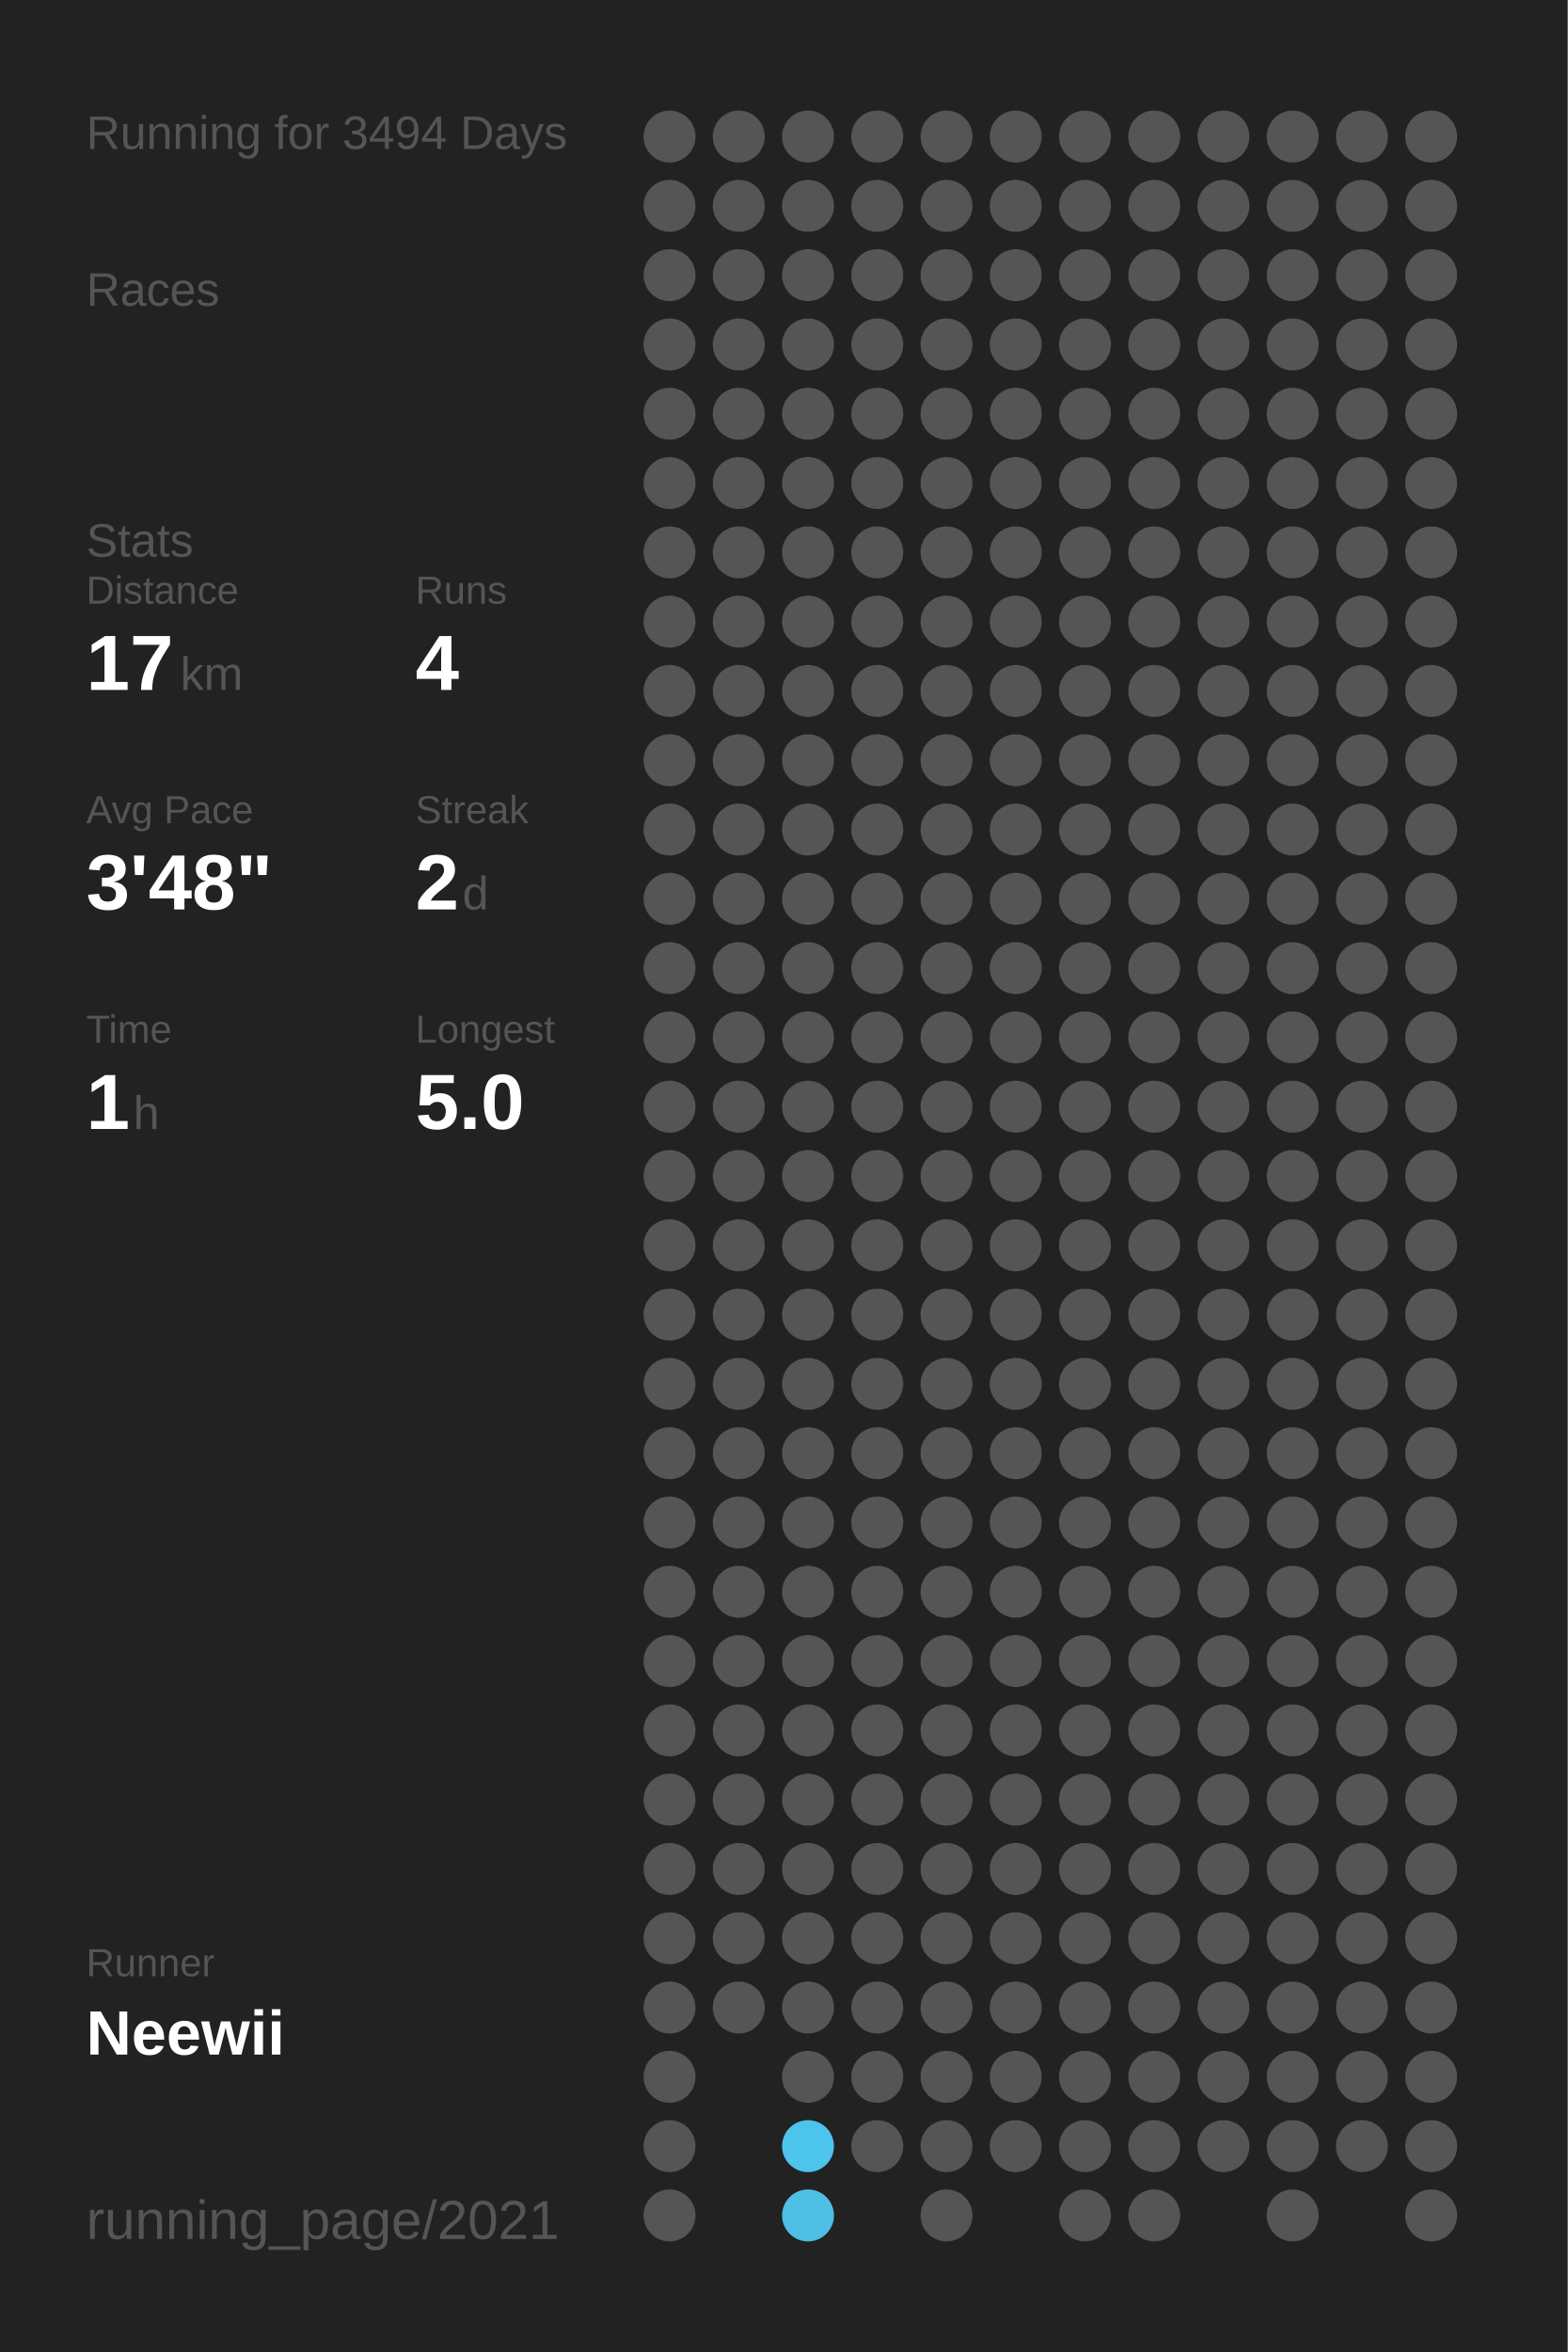
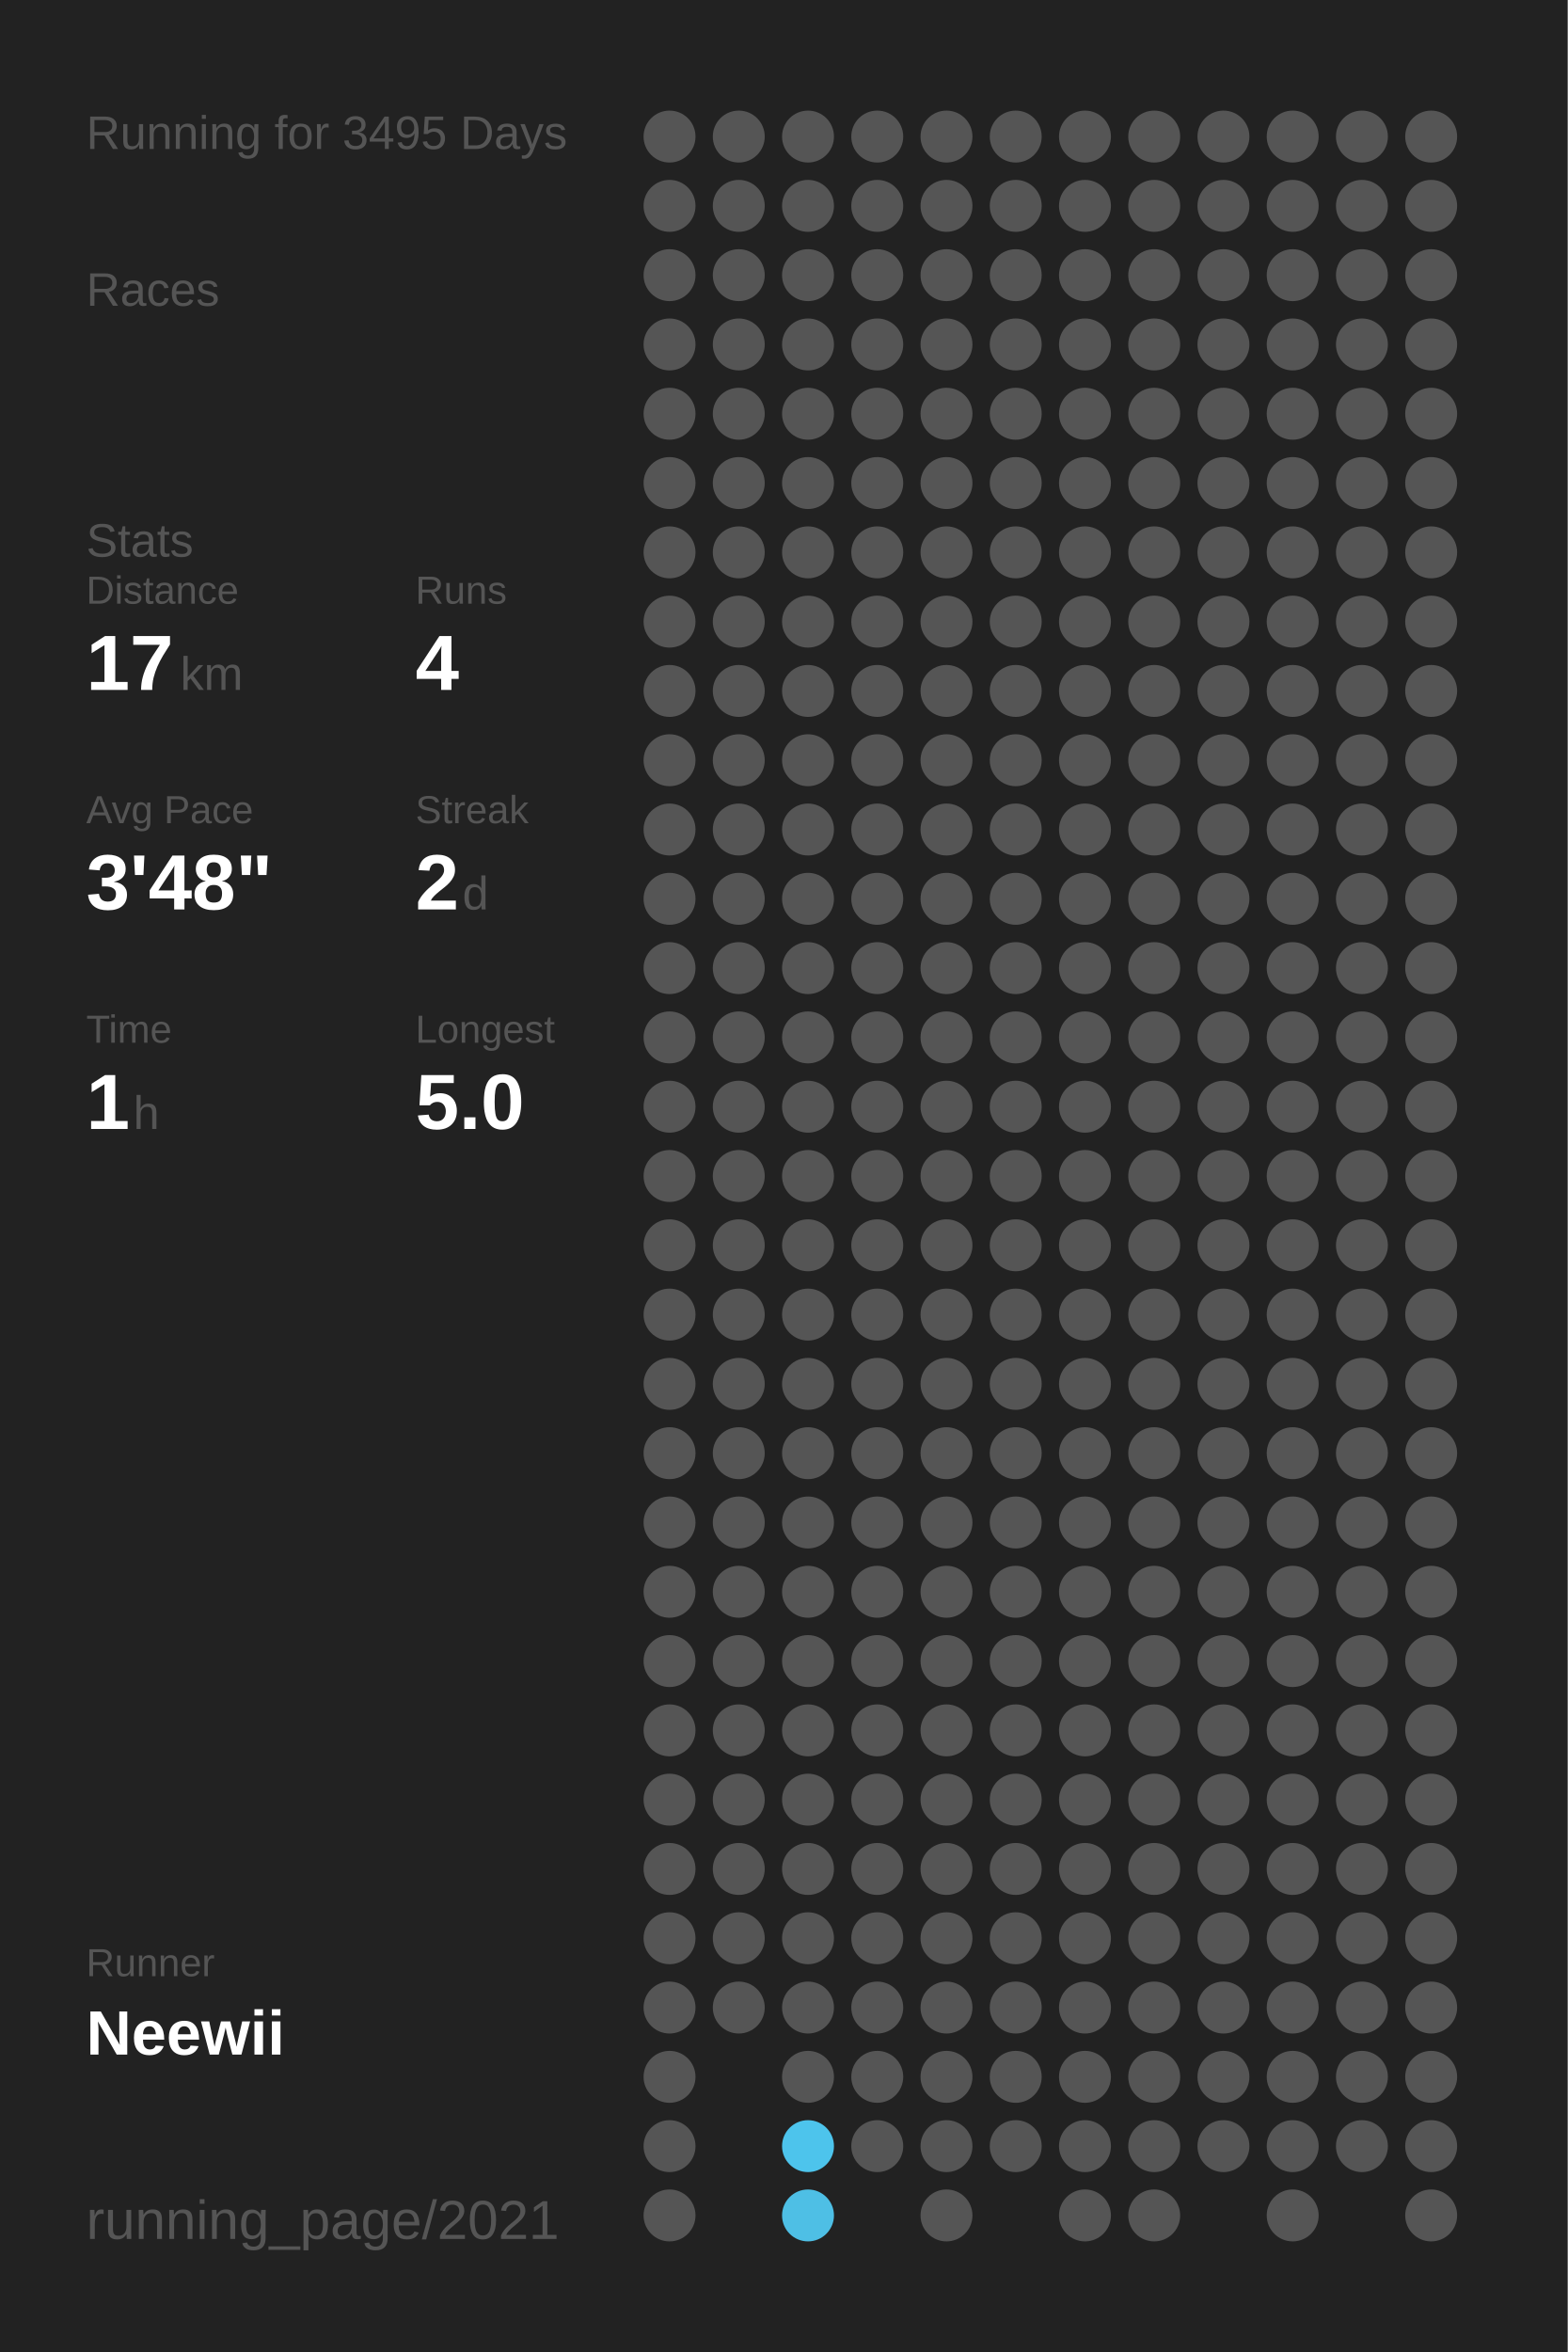
<svg xmlns="http://www.w3.org/2000/svg" baseProfile="full" height="300mm" version="1.1" viewBox="0,0,200,300" width="200mm">
  <defs />
  <rect fill="#222222" height="300" width="200" x="0" y="0" />
-   <text fill="#555555" style="font-size:6px; font-family:Arial;" x="11" y="19">Running for 3494 Days</text>
+   <text fill="#555555" style="font-size:6px; font-family:Arial;" x="11" y="19">Running for 3495 Days</text>
  <text fill="#555555" style="font-size:6px; font-family:Arial;" x="11" y="39">Races</text>
  <text fill="#555555" style="font-size:6px; font-family:Arial;" x="11" y="71">Stats</text>
  <text fill="#555555" style="font-size:5px; font-family:Arial;" x="11" y="77">Distance</text>
  <text fill="#FFFFFF" style="font-size:10px; font-family:Arial; font-weight:bold;" x="11" y="88">17</text>
  <text fill="#555555" style="font-size:6px; font-family:Arial;" x="23" y="88">km</text>
  <text fill="#555555" style="font-size:5px; font-family:Arial;" x="53" y="77">Runs</text>
  <text fill="#FFFFFF" style="font-size:10px; font-family:Arial; font-weight:bold;" x="53" y="88">4</text>
  <text fill="#555555" style="font-size:5px; font-family:Arial;" x="11" y="105">Avg Pace</text>
  <text fill="#FFFFFF" style="font-size:10px; font-family:Arial; font-weight:bold;" x="11" y="116">3'48"</text>
  <text fill="#555555" style="font-size:5px; font-family:Arial;" x="53" y="105">Streak</text>
  <text fill="#FFFFFF" style="font-size:10px; font-family:Arial; font-weight:bold;" x="53" y="116">2</text>
  <text fill="#555555" style="font-size:6px; font-family:Arial;" x="59" y="116">d</text>
  <text fill="#555555" style="font-size:5px; font-family:Arial;" x="11" y="133">Time</text>
  <text fill="#FFFFFF" style="font-size:10px; font-family:Arial; font-weight:bold;" x="11" y="144">1</text>
  <text fill="#555555" style="font-size:6px; font-family:Arial;" x="17" y="144">h</text>
  <text fill="#555555" style="font-size:5px; font-family:Arial;" x="53" y="133">Longest</text>
  <text fill="#FFFFFF" style="font-size:10px; font-family:Arial; font-weight:bold;" x="53" y="144">5.0</text>
  <text fill="#555555" style="font-size:5px; font-family:Arial;" x="11" y="252.065">Runner</text>
  <text fill="#FFFFFF" style="font-size:8px; font-family:Arial; font-weight:bold;" x="11" y="262.065">Neewii</text>
  <text fill="#555555" style="font-size:7px; font-family:Arial;" x="11" y="285.581">running_page/2021</text>
  <circle cx="85.417" cy="17.419" fill="#555555" r="3.312" />
  <circle cx="85.417" cy="26.258" fill="#555555" r="3.312" />
  <circle cx="85.417" cy="35.097" fill="#555555" r="3.312" />
  <circle cx="85.417" cy="43.935" fill="#555555" r="3.312" />
  <circle cx="85.417" cy="52.774" fill="#555555" r="3.312" />
  <circle cx="85.417" cy="61.613" fill="#555555" r="3.312" />
  <circle cx="85.417" cy="70.452" fill="#555555" r="3.312" />
  <circle cx="85.417" cy="79.29" fill="#555555" r="3.312" />
  <circle cx="85.417" cy="88.129" fill="#555555" r="3.312" />
  <circle cx="85.417" cy="96.968" fill="#555555" r="3.312" />
  <circle cx="85.417" cy="105.806" fill="#555555" r="3.312" />
  <circle cx="85.417" cy="114.645" fill="#555555" r="3.312" />
  <circle cx="85.417" cy="123.484" fill="#555555" r="3.312" />
  <circle cx="85.417" cy="132.323" fill="#555555" r="3.312" />
  <circle cx="85.417" cy="141.161" fill="#555555" r="3.312" />
  <circle cx="85.417" cy="150" fill="#555555" r="3.312" />
  <circle cx="85.417" cy="158.839" fill="#555555" r="3.312" />
  <circle cx="85.417" cy="167.677" fill="#555555" r="3.312" />
  <circle cx="85.417" cy="176.516" fill="#555555" r="3.312" />
  <circle cx="85.417" cy="185.355" fill="#555555" r="3.312" />
  <circle cx="85.417" cy="194.194" fill="#555555" r="3.312" />
  <circle cx="85.417" cy="203.032" fill="#555555" r="3.312" />
  <circle cx="85.417" cy="211.871" fill="#555555" r="3.312" />
  <circle cx="85.417" cy="220.71" fill="#555555" r="3.312" />
  <circle cx="85.417" cy="229.548" fill="#555555" r="3.312" />
  <circle cx="85.417" cy="238.387" fill="#555555" r="3.312" />
  <circle cx="85.417" cy="247.226" fill="#555555" r="3.312" />
  <circle cx="85.417" cy="256.065" fill="#555555" r="3.312" />
  <circle cx="85.417" cy="264.903" fill="#555555" r="3.312" />
  <circle cx="85.417" cy="273.742" fill="#555555" r="3.312" />
  <circle cx="85.417" cy="282.581" fill="#555555" r="3.312" />
  <circle cx="94.25" cy="17.419" fill="#555555" r="3.312" />
  <circle cx="94.25" cy="26.258" fill="#555555" r="3.312" />
  <circle cx="94.25" cy="35.097" fill="#555555" r="3.312" />
  <circle cx="94.25" cy="43.935" fill="#555555" r="3.312" />
  <circle cx="94.25" cy="52.774" fill="#555555" r="3.312" />
  <circle cx="94.25" cy="61.613" fill="#555555" r="3.312" />
  <circle cx="94.25" cy="70.452" fill="#555555" r="3.312" />
  <circle cx="94.25" cy="79.29" fill="#555555" r="3.312" />
  <circle cx="94.25" cy="88.129" fill="#555555" r="3.312" />
  <circle cx="94.25" cy="96.968" fill="#555555" r="3.312" />
  <circle cx="94.25" cy="105.806" fill="#555555" r="3.312" />
  <circle cx="94.25" cy="114.645" fill="#555555" r="3.312" />
  <circle cx="94.25" cy="123.484" fill="#555555" r="3.312" />
  <circle cx="94.25" cy="132.323" fill="#555555" r="3.312" />
  <circle cx="94.25" cy="141.161" fill="#555555" r="3.312" />
  <circle cx="94.25" cy="150" fill="#555555" r="3.312" />
  <circle cx="94.25" cy="158.839" fill="#555555" r="3.312" />
  <circle cx="94.25" cy="167.677" fill="#555555" r="3.312" />
  <circle cx="94.25" cy="176.516" fill="#555555" r="3.312" />
  <circle cx="94.25" cy="185.355" fill="#555555" r="3.312" />
  <circle cx="94.25" cy="194.194" fill="#555555" r="3.312" />
  <circle cx="94.25" cy="203.032" fill="#555555" r="3.312" />
  <circle cx="94.25" cy="211.871" fill="#555555" r="3.312" />
  <circle cx="94.25" cy="220.71" fill="#555555" r="3.312" />
  <circle cx="94.25" cy="229.548" fill="#555555" r="3.312" />
  <circle cx="94.25" cy="238.387" fill="#555555" r="3.312" />
  <circle cx="94.25" cy="247.226" fill="#555555" r="3.312" />
  <circle cx="94.25" cy="256.065" fill="#555555" r="3.312" />
  <circle cx="103.083" cy="17.419" fill="#555555" r="3.312" />
  <circle cx="103.083" cy="26.258" fill="#555555" r="3.312" />
  <circle cx="103.083" cy="35.097" fill="#555555" r="3.312" />
  <circle cx="103.083" cy="43.935" fill="#555555" r="3.312" />
  <circle cx="103.083" cy="52.774" fill="#555555" r="3.312" />
  <circle cx="103.083" cy="61.613" fill="#555555" r="3.312" />
  <circle cx="103.083" cy="70.452" fill="#555555" r="3.312" />
  <circle cx="103.083" cy="79.29" fill="#555555" r="3.312" />
  <circle cx="103.083" cy="88.129" fill="#555555" r="3.312" />
  <circle cx="103.083" cy="96.968" fill="#555555" r="3.312" />
  <circle cx="103.083" cy="105.806" fill="#555555" r="3.312" />
  <circle cx="103.083" cy="114.645" fill="#555555" r="3.312" />
  <circle cx="103.083" cy="123.484" fill="#555555" r="3.312" />
  <circle cx="103.083" cy="132.323" fill="#555555" r="3.312" />
  <circle cx="103.083" cy="141.161" fill="#555555" r="3.312" />
  <circle cx="103.083" cy="150" fill="#555555" r="3.312" />
  <circle cx="103.083" cy="158.839" fill="#555555" r="3.312" />
  <circle cx="103.083" cy="167.677" fill="#555555" r="3.312" />
  <circle cx="103.083" cy="176.516" fill="#555555" r="3.312" />
  <circle cx="103.083" cy="185.355" fill="#555555" r="3.312" />
  <circle cx="103.083" cy="194.194" fill="#555555" r="3.312" />
  <circle cx="103.083" cy="203.032" fill="#555555" r="3.312" />
  <circle cx="103.083" cy="211.871" fill="#555555" r="3.312" />
  <circle cx="103.083" cy="220.71" fill="#555555" r="3.312" />
  <circle cx="103.083" cy="229.548" fill="#555555" r="3.312" />
  <circle cx="103.083" cy="238.387" fill="#555555" r="3.312" />
  <circle cx="103.083" cy="247.226" fill="#555555" r="3.312" />
  <circle cx="103.083" cy="256.065" fill="#555555" r="3.312" />
  <circle cx="103.083" cy="264.903" fill="#555555" r="3.312" />
  <circle cx="103.083" cy="273.742" fill="#4dc4ec" r="3.312" />
  <circle cx="103.083" cy="282.581" fill="#4ebfe5" r="3.312" />
  <circle cx="111.917" cy="17.419" fill="#555555" r="3.312" />
  <circle cx="111.917" cy="26.258" fill="#555555" r="3.312" />
  <circle cx="111.917" cy="35.097" fill="#555555" r="3.312" />
  <circle cx="111.917" cy="43.935" fill="#555555" r="3.312" />
  <circle cx="111.917" cy="52.774" fill="#555555" r="3.312" />
  <circle cx="111.917" cy="61.613" fill="#555555" r="3.312" />
  <circle cx="111.917" cy="70.452" fill="#555555" r="3.312" />
  <circle cx="111.917" cy="79.29" fill="#555555" r="3.312" />
  <circle cx="111.917" cy="88.129" fill="#555555" r="3.312" />
  <circle cx="111.917" cy="96.968" fill="#555555" r="3.312" />
  <circle cx="111.917" cy="105.806" fill="#555555" r="3.312" />
  <circle cx="111.917" cy="114.645" fill="#555555" r="3.312" />
  <circle cx="111.917" cy="123.484" fill="#555555" r="3.312" />
  <circle cx="111.917" cy="132.323" fill="#555555" r="3.312" />
  <circle cx="111.917" cy="141.161" fill="#555555" r="3.312" />
  <circle cx="111.917" cy="150" fill="#555555" r="3.312" />
  <circle cx="111.917" cy="158.839" fill="#555555" r="3.312" />
  <circle cx="111.917" cy="167.677" fill="#555555" r="3.312" />
  <circle cx="111.917" cy="176.516" fill="#555555" r="3.312" />
  <circle cx="111.917" cy="185.355" fill="#555555" r="3.312" />
  <circle cx="111.917" cy="194.194" fill="#555555" r="3.312" />
  <circle cx="111.917" cy="203.032" fill="#555555" r="3.312" />
  <circle cx="111.917" cy="211.871" fill="#555555" r="3.312" />
  <circle cx="111.917" cy="220.71" fill="#555555" r="3.312" />
  <circle cx="111.917" cy="229.548" fill="#555555" r="3.312" />
  <circle cx="111.917" cy="238.387" fill="#555555" r="3.312" />
  <circle cx="111.917" cy="247.226" fill="#555555" r="3.312" />
  <circle cx="111.917" cy="256.065" fill="#555555" r="3.312" />
  <circle cx="111.917" cy="264.903" fill="#555555" r="3.312" />
  <circle cx="111.917" cy="273.742" fill="#555555" r="3.312" />
  <circle cx="120.75" cy="17.419" fill="#555555" r="3.312" />
  <circle cx="120.75" cy="26.258" fill="#555555" r="3.312" />
  <circle cx="120.75" cy="35.097" fill="#555555" r="3.312" />
  <circle cx="120.75" cy="43.935" fill="#555555" r="3.312" />
  <circle cx="120.75" cy="52.774" fill="#555555" r="3.312" />
  <circle cx="120.75" cy="61.613" fill="#555555" r="3.312" />
  <circle cx="120.75" cy="70.452" fill="#555555" r="3.312" />
  <circle cx="120.75" cy="79.29" fill="#555555" r="3.312" />
  <circle cx="120.75" cy="88.129" fill="#555555" r="3.312" />
  <circle cx="120.75" cy="96.968" fill="#555555" r="3.312" />
  <circle cx="120.75" cy="105.806" fill="#555555" r="3.312" />
  <circle cx="120.75" cy="114.645" fill="#555555" r="3.312" />
  <circle cx="120.75" cy="123.484" fill="#555555" r="3.312" />
  <circle cx="120.75" cy="132.323" fill="#555555" r="3.312" />
  <circle cx="120.75" cy="141.161" fill="#555555" r="3.312" />
  <circle cx="120.75" cy="150" fill="#555555" r="3.312" />
  <circle cx="120.75" cy="158.839" fill="#555555" r="3.312" />
  <circle cx="120.75" cy="167.677" fill="#555555" r="3.312" />
  <circle cx="120.75" cy="176.516" fill="#555555" r="3.312" />
  <circle cx="120.75" cy="185.355" fill="#555555" r="3.312" />
  <circle cx="120.75" cy="194.194" fill="#555555" r="3.312" />
  <circle cx="120.75" cy="203.032" fill="#555555" r="3.312" />
  <circle cx="120.75" cy="211.871" fill="#555555" r="3.312" />
  <circle cx="120.75" cy="220.71" fill="#555555" r="3.312" />
  <circle cx="120.75" cy="229.548" fill="#555555" r="3.312" />
  <circle cx="120.75" cy="238.387" fill="#555555" r="3.312" />
  <circle cx="120.75" cy="247.226" fill="#555555" r="3.312" />
  <circle cx="120.75" cy="256.065" fill="#555555" r="3.312" />
  <circle cx="120.75" cy="264.903" fill="#555555" r="3.312" />
  <circle cx="120.75" cy="273.742" fill="#555555" r="3.312" />
  <circle cx="120.75" cy="282.581" fill="#555555" r="3.312" />
  <circle cx="129.583" cy="17.419" fill="#555555" r="3.312" />
  <circle cx="129.583" cy="26.258" fill="#555555" r="3.312" />
  <circle cx="129.583" cy="35.097" fill="#555555" r="3.312" />
  <circle cx="129.583" cy="43.935" fill="#555555" r="3.312" />
  <circle cx="129.583" cy="52.774" fill="#555555" r="3.312" />
  <circle cx="129.583" cy="61.613" fill="#555555" r="3.312" />
  <circle cx="129.583" cy="70.452" fill="#555555" r="3.312" />
  <circle cx="129.583" cy="79.29" fill="#555555" r="3.312" />
  <circle cx="129.583" cy="88.129" fill="#555555" r="3.312" />
  <circle cx="129.583" cy="96.968" fill="#555555" r="3.312" />
  <circle cx="129.583" cy="105.806" fill="#555555" r="3.312" />
  <circle cx="129.583" cy="114.645" fill="#555555" r="3.312" />
  <circle cx="129.583" cy="123.484" fill="#555555" r="3.312" />
  <circle cx="129.583" cy="132.323" fill="#555555" r="3.312" />
  <circle cx="129.583" cy="141.161" fill="#555555" r="3.312" />
  <circle cx="129.583" cy="150" fill="#555555" r="3.312" />
  <circle cx="129.583" cy="158.839" fill="#555555" r="3.312" />
  <circle cx="129.583" cy="167.677" fill="#555555" r="3.312" />
  <circle cx="129.583" cy="176.516" fill="#555555" r="3.312" />
  <circle cx="129.583" cy="185.355" fill="#555555" r="3.312" />
  <circle cx="129.583" cy="194.194" fill="#555555" r="3.312" />
  <circle cx="129.583" cy="203.032" fill="#555555" r="3.312" />
  <circle cx="129.583" cy="211.871" fill="#555555" r="3.312" />
  <circle cx="129.583" cy="220.71" fill="#555555" r="3.312" />
  <circle cx="129.583" cy="229.548" fill="#555555" r="3.312" />
  <circle cx="129.583" cy="238.387" fill="#555555" r="3.312" />
  <circle cx="129.583" cy="247.226" fill="#555555" r="3.312" />
  <circle cx="129.583" cy="256.065" fill="#555555" r="3.312" />
  <circle cx="129.583" cy="264.903" fill="#555555" r="3.312" />
  <circle cx="129.583" cy="273.742" fill="#555555" r="3.312" />
  <circle cx="138.417" cy="17.419" fill="#555555" r="3.312" />
  <circle cx="138.417" cy="26.258" fill="#555555" r="3.312" />
  <circle cx="138.417" cy="35.097" fill="#555555" r="3.312" />
  <circle cx="138.417" cy="43.935" fill="#555555" r="3.312" />
  <circle cx="138.417" cy="52.774" fill="#555555" r="3.312" />
  <circle cx="138.417" cy="61.613" fill="#555555" r="3.312" />
  <circle cx="138.417" cy="70.452" fill="#555555" r="3.312" />
  <circle cx="138.417" cy="79.29" fill="#555555" r="3.312" />
  <circle cx="138.417" cy="88.129" fill="#555555" r="3.312" />
  <circle cx="138.417" cy="96.968" fill="#555555" r="3.312" />
  <circle cx="138.417" cy="105.806" fill="#555555" r="3.312" />
  <circle cx="138.417" cy="114.645" fill="#555555" r="3.312" />
  <circle cx="138.417" cy="123.484" fill="#555555" r="3.312" />
  <circle cx="138.417" cy="132.323" fill="#555555" r="3.312" />
  <circle cx="138.417" cy="141.161" fill="#555555" r="3.312" />
  <circle cx="138.417" cy="150" fill="#555555" r="3.312" />
  <circle cx="138.417" cy="158.839" fill="#555555" r="3.312" />
  <circle cx="138.417" cy="167.677" fill="#555555" r="3.312" />
  <circle cx="138.417" cy="176.516" fill="#555555" r="3.312" />
  <circle cx="138.417" cy="185.355" fill="#555555" r="3.312" />
  <circle cx="138.417" cy="194.194" fill="#555555" r="3.312" />
  <circle cx="138.417" cy="203.032" fill="#555555" r="3.312" />
  <circle cx="138.417" cy="211.871" fill="#555555" r="3.312" />
  <circle cx="138.417" cy="220.71" fill="#555555" r="3.312" />
  <circle cx="138.417" cy="229.548" fill="#555555" r="3.312" />
  <circle cx="138.417" cy="238.387" fill="#555555" r="3.312" />
  <circle cx="138.417" cy="247.226" fill="#555555" r="3.312" />
  <circle cx="138.417" cy="256.065" fill="#555555" r="3.312" />
  <circle cx="138.417" cy="264.903" fill="#555555" r="3.312" />
  <circle cx="138.417" cy="273.742" fill="#555555" r="3.312" />
  <circle cx="138.417" cy="282.581" fill="#555555" r="3.312" />
  <circle cx="147.25" cy="17.419" fill="#555555" r="3.312" />
  <circle cx="147.25" cy="26.258" fill="#555555" r="3.312" />
  <circle cx="147.25" cy="35.097" fill="#555555" r="3.312" />
  <circle cx="147.25" cy="43.935" fill="#555555" r="3.312" />
  <circle cx="147.25" cy="52.774" fill="#555555" r="3.312" />
  <circle cx="147.25" cy="61.613" fill="#555555" r="3.312" />
  <circle cx="147.25" cy="70.452" fill="#555555" r="3.312" />
  <circle cx="147.25" cy="79.29" fill="#555555" r="3.312" />
  <circle cx="147.25" cy="88.129" fill="#555555" r="3.312" />
  <circle cx="147.25" cy="96.968" fill="#555555" r="3.312" />
  <circle cx="147.25" cy="105.806" fill="#555555" r="3.312" />
  <circle cx="147.25" cy="114.645" fill="#555555" r="3.312" />
  <circle cx="147.25" cy="123.484" fill="#555555" r="3.312" />
  <circle cx="147.25" cy="132.323" fill="#555555" r="3.312" />
  <circle cx="147.25" cy="141.161" fill="#555555" r="3.312" />
  <circle cx="147.25" cy="150" fill="#555555" r="3.312" />
  <circle cx="147.25" cy="158.839" fill="#555555" r="3.312" />
  <circle cx="147.25" cy="167.677" fill="#555555" r="3.312" />
  <circle cx="147.25" cy="176.516" fill="#555555" r="3.312" />
  <circle cx="147.25" cy="185.355" fill="#555555" r="3.312" />
  <circle cx="147.25" cy="194.194" fill="#555555" r="3.312" />
  <circle cx="147.25" cy="203.032" fill="#555555" r="3.312" />
  <circle cx="147.25" cy="211.871" fill="#555555" r="3.312" />
  <circle cx="147.25" cy="220.71" fill="#555555" r="3.312" />
  <circle cx="147.25" cy="229.548" fill="#555555" r="3.312" />
  <circle cx="147.25" cy="238.387" fill="#555555" r="3.312" />
  <circle cx="147.25" cy="247.226" fill="#555555" r="3.312" />
  <circle cx="147.25" cy="256.065" fill="#555555" r="3.312" />
  <circle cx="147.25" cy="264.903" fill="#555555" r="3.312" />
  <circle cx="147.25" cy="273.742" fill="#555555" r="3.312" />
  <circle cx="147.25" cy="282.581" fill="#555555" r="3.312" />
  <circle cx="156.083" cy="17.419" fill="#555555" r="3.312" />
  <circle cx="156.083" cy="26.258" fill="#555555" r="3.312" />
  <circle cx="156.083" cy="35.097" fill="#555555" r="3.312" />
  <circle cx="156.083" cy="43.935" fill="#555555" r="3.312" />
  <circle cx="156.083" cy="52.774" fill="#555555" r="3.312" />
  <circle cx="156.083" cy="61.613" fill="#555555" r="3.312" />
  <circle cx="156.083" cy="70.452" fill="#555555" r="3.312" />
  <circle cx="156.083" cy="79.29" fill="#555555" r="3.312" />
  <circle cx="156.083" cy="88.129" fill="#555555" r="3.312" />
  <circle cx="156.083" cy="96.968" fill="#555555" r="3.312" />
  <circle cx="156.083" cy="105.806" fill="#555555" r="3.312" />
  <circle cx="156.083" cy="114.645" fill="#555555" r="3.312" />
  <circle cx="156.083" cy="123.484" fill="#555555" r="3.312" />
  <circle cx="156.083" cy="132.323" fill="#555555" r="3.312" />
  <circle cx="156.083" cy="141.161" fill="#555555" r="3.312" />
  <circle cx="156.083" cy="150" fill="#555555" r="3.312" />
  <circle cx="156.083" cy="158.839" fill="#555555" r="3.312" />
  <circle cx="156.083" cy="167.677" fill="#555555" r="3.312" />
  <circle cx="156.083" cy="176.516" fill="#555555" r="3.312" />
  <circle cx="156.083" cy="185.355" fill="#555555" r="3.312" />
  <circle cx="156.083" cy="194.194" fill="#555555" r="3.312" />
  <circle cx="156.083" cy="203.032" fill="#555555" r="3.312" />
  <circle cx="156.083" cy="211.871" fill="#555555" r="3.312" />
  <circle cx="156.083" cy="220.71" fill="#555555" r="3.312" />
  <circle cx="156.083" cy="229.548" fill="#555555" r="3.312" />
  <circle cx="156.083" cy="238.387" fill="#555555" r="3.312" />
  <circle cx="156.083" cy="247.226" fill="#555555" r="3.312" />
  <circle cx="156.083" cy="256.065" fill="#555555" r="3.312" />
  <circle cx="156.083" cy="264.903" fill="#555555" r="3.312" />
  <circle cx="156.083" cy="273.742" fill="#555555" r="3.312" />
  <circle cx="164.917" cy="17.419" fill="#555555" r="3.312" />
  <circle cx="164.917" cy="26.258" fill="#555555" r="3.312" />
  <circle cx="164.917" cy="35.097" fill="#555555" r="3.312" />
  <circle cx="164.917" cy="43.935" fill="#555555" r="3.312" />
  <circle cx="164.917" cy="52.774" fill="#555555" r="3.312" />
  <circle cx="164.917" cy="61.613" fill="#555555" r="3.312" />
  <circle cx="164.917" cy="70.452" fill="#555555" r="3.312" />
  <circle cx="164.917" cy="79.29" fill="#555555" r="3.312" />
  <circle cx="164.917" cy="88.129" fill="#555555" r="3.312" />
  <circle cx="164.917" cy="96.968" fill="#555555" r="3.312" />
  <circle cx="164.917" cy="105.806" fill="#555555" r="3.312" />
  <circle cx="164.917" cy="114.645" fill="#555555" r="3.312" />
  <circle cx="164.917" cy="123.484" fill="#555555" r="3.312" />
  <circle cx="164.917" cy="132.323" fill="#555555" r="3.312" />
  <circle cx="164.917" cy="141.161" fill="#555555" r="3.312" />
  <circle cx="164.917" cy="150" fill="#555555" r="3.312" />
  <circle cx="164.917" cy="158.839" fill="#555555" r="3.312" />
  <circle cx="164.917" cy="167.677" fill="#555555" r="3.312" />
  <circle cx="164.917" cy="176.516" fill="#555555" r="3.312" />
  <circle cx="164.917" cy="185.355" fill="#555555" r="3.312" />
  <circle cx="164.917" cy="194.194" fill="#555555" r="3.312" />
  <circle cx="164.917" cy="203.032" fill="#555555" r="3.312" />
  <circle cx="164.917" cy="211.871" fill="#555555" r="3.312" />
  <circle cx="164.917" cy="220.71" fill="#555555" r="3.312" />
  <circle cx="164.917" cy="229.548" fill="#555555" r="3.312" />
  <circle cx="164.917" cy="238.387" fill="#555555" r="3.312" />
  <circle cx="164.917" cy="247.226" fill="#555555" r="3.312" />
  <circle cx="164.917" cy="256.065" fill="#555555" r="3.312" />
  <circle cx="164.917" cy="264.903" fill="#555555" r="3.312" />
  <circle cx="164.917" cy="273.742" fill="#555555" r="3.312" />
  <circle cx="164.917" cy="282.581" fill="#555555" r="3.312" />
  <circle cx="173.75" cy="17.419" fill="#555555" r="3.312" />
  <circle cx="173.75" cy="26.258" fill="#555555" r="3.312" />
  <circle cx="173.75" cy="35.097" fill="#555555" r="3.312" />
  <circle cx="173.75" cy="43.935" fill="#555555" r="3.312" />
  <circle cx="173.75" cy="52.774" fill="#555555" r="3.312" />
  <circle cx="173.75" cy="61.613" fill="#555555" r="3.312" />
  <circle cx="173.75" cy="70.452" fill="#555555" r="3.312" />
  <circle cx="173.75" cy="79.29" fill="#555555" r="3.312" />
  <circle cx="173.75" cy="88.129" fill="#555555" r="3.312" />
  <circle cx="173.75" cy="96.968" fill="#555555" r="3.312" />
  <circle cx="173.75" cy="105.806" fill="#555555" r="3.312" />
  <circle cx="173.75" cy="114.645" fill="#555555" r="3.312" />
  <circle cx="173.75" cy="123.484" fill="#555555" r="3.312" />
  <circle cx="173.75" cy="132.323" fill="#555555" r="3.312" />
  <circle cx="173.75" cy="141.161" fill="#555555" r="3.312" />
  <circle cx="173.75" cy="150" fill="#555555" r="3.312" />
  <circle cx="173.75" cy="158.839" fill="#555555" r="3.312" />
  <circle cx="173.75" cy="167.677" fill="#555555" r="3.312" />
  <circle cx="173.75" cy="176.516" fill="#555555" r="3.312" />
  <circle cx="173.75" cy="185.355" fill="#555555" r="3.312" />
  <circle cx="173.75" cy="194.194" fill="#555555" r="3.312" />
  <circle cx="173.75" cy="203.032" fill="#555555" r="3.312" />
  <circle cx="173.75" cy="211.871" fill="#555555" r="3.312" />
  <circle cx="173.75" cy="220.71" fill="#555555" r="3.312" />
  <circle cx="173.75" cy="229.548" fill="#555555" r="3.312" />
  <circle cx="173.75" cy="238.387" fill="#555555" r="3.312" />
  <circle cx="173.75" cy="247.226" fill="#555555" r="3.312" />
  <circle cx="173.75" cy="256.065" fill="#555555" r="3.312" />
  <circle cx="173.75" cy="264.903" fill="#555555" r="3.312" />
  <circle cx="173.75" cy="273.742" fill="#555555" r="3.312" />
  <circle cx="182.583" cy="17.419" fill="#555555" r="3.312" />
  <circle cx="182.583" cy="26.258" fill="#555555" r="3.312" />
  <circle cx="182.583" cy="35.097" fill="#555555" r="3.312" />
  <circle cx="182.583" cy="43.935" fill="#555555" r="3.312" />
  <circle cx="182.583" cy="52.774" fill="#555555" r="3.312" />
  <circle cx="182.583" cy="61.613" fill="#555555" r="3.312" />
  <circle cx="182.583" cy="70.452" fill="#555555" r="3.312" />
  <circle cx="182.583" cy="79.29" fill="#555555" r="3.312" />
  <circle cx="182.583" cy="88.129" fill="#555555" r="3.312" />
  <circle cx="182.583" cy="96.968" fill="#555555" r="3.312" />
  <circle cx="182.583" cy="105.806" fill="#555555" r="3.312" />
  <circle cx="182.583" cy="114.645" fill="#555555" r="3.312" />
  <circle cx="182.583" cy="123.484" fill="#555555" r="3.312" />
  <circle cx="182.583" cy="132.323" fill="#555555" r="3.312" />
  <circle cx="182.583" cy="141.161" fill="#555555" r="3.312" />
  <circle cx="182.583" cy="150" fill="#555555" r="3.312" />
  <circle cx="182.583" cy="158.839" fill="#555555" r="3.312" />
  <circle cx="182.583" cy="167.677" fill="#555555" r="3.312" />
  <circle cx="182.583" cy="176.516" fill="#555555" r="3.312" />
  <circle cx="182.583" cy="185.355" fill="#555555" r="3.312" />
  <circle cx="182.583" cy="194.194" fill="#555555" r="3.312" />
  <circle cx="182.583" cy="203.032" fill="#555555" r="3.312" />
  <circle cx="182.583" cy="211.871" fill="#555555" r="3.312" />
  <circle cx="182.583" cy="220.71" fill="#555555" r="3.312" />
  <circle cx="182.583" cy="229.548" fill="#555555" r="3.312" />
  <circle cx="182.583" cy="238.387" fill="#555555" r="3.312" />
  <circle cx="182.583" cy="247.226" fill="#555555" r="3.312" />
  <circle cx="182.583" cy="256.065" fill="#555555" r="3.312" />
  <circle cx="182.583" cy="264.903" fill="#555555" r="3.312" />
  <circle cx="182.583" cy="273.742" fill="#555555" r="3.312" />
  <circle cx="182.583" cy="282.581" fill="#555555" r="3.312" />
</svg>
